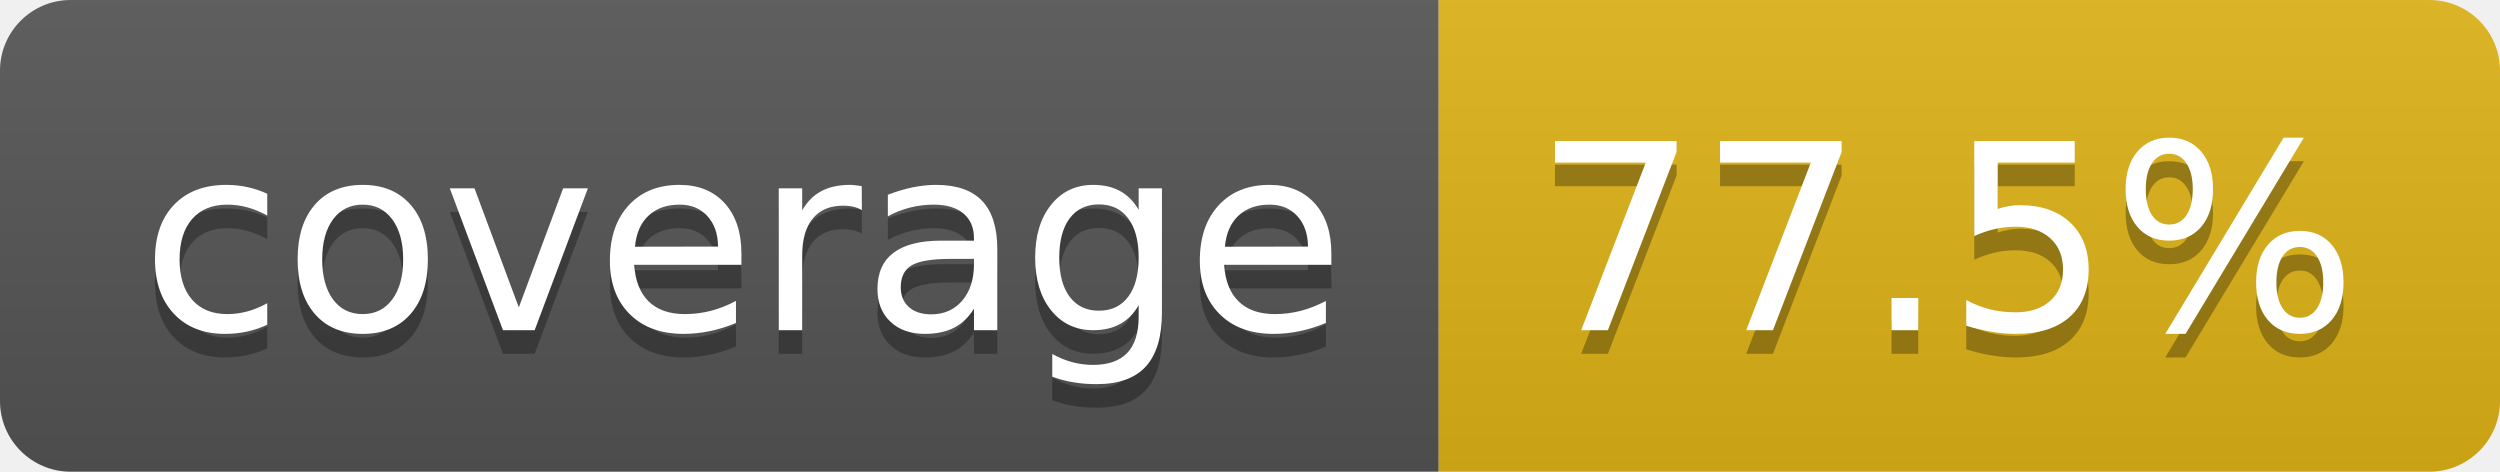
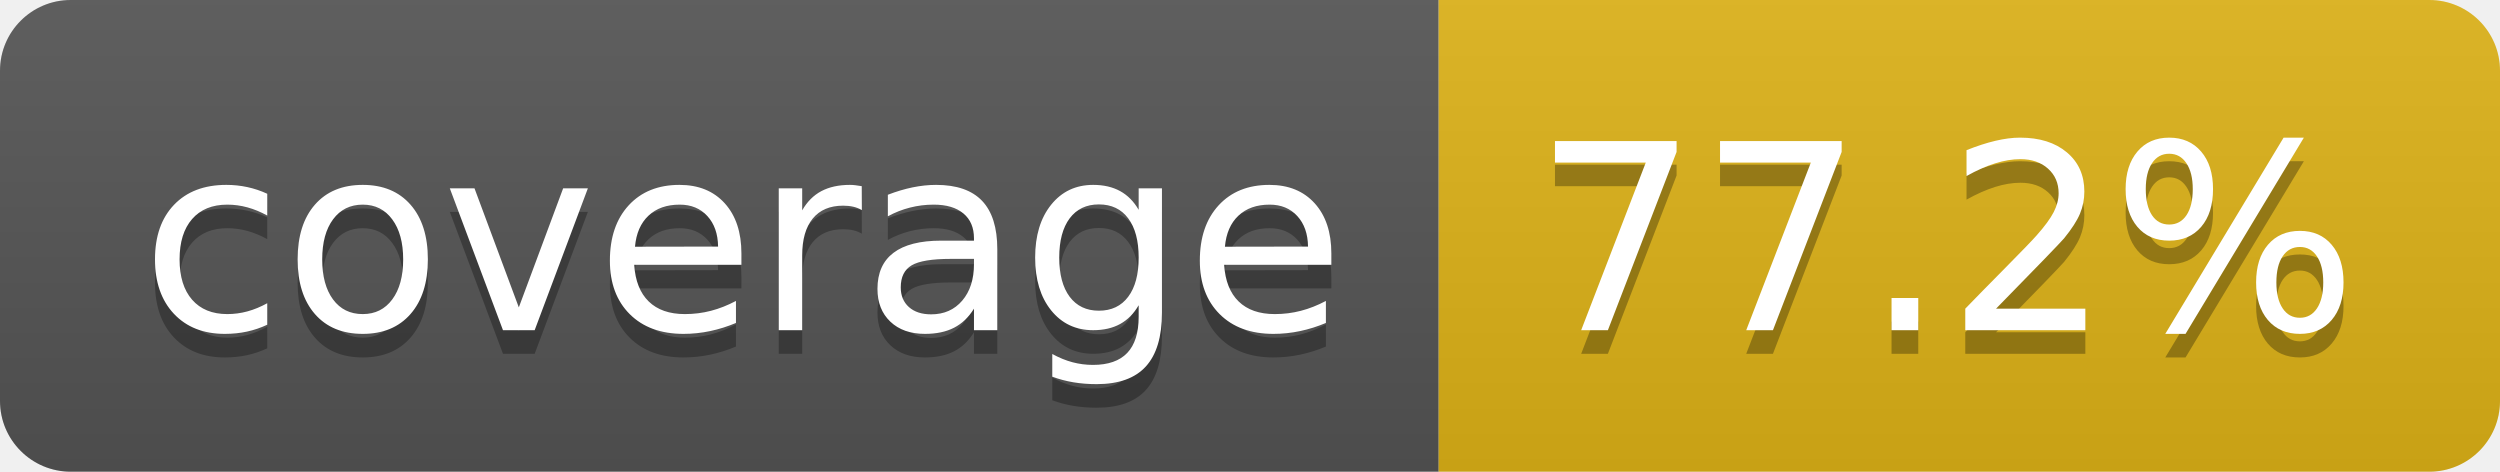
- <svg xmlns="http://www.w3.org/2000/svg" width="106" height="20" role="img" aria-label="coverage: 77.5%">
+ <svg xmlns="http://www.w3.org/2000/svg" width="106" height="20" role="img" aria-label="coverage: 77.2%">
  <linearGradient id="s" x2="0" y2="100%">
    <stop offset="0" stop-color="#bbb" stop-opacity=".1" />
    <stop offset="1" stop-opacity=".1" />
  </linearGradient>
  <clipPath id="r">
    <rect width="106" height="20" rx="3" fill="#fff" />
  </clipPath>
  <g clip-path="url(#r)">
    <rect width="61" height="20" fill="#555" />
    <rect x="61" width="45" height="20" fill="#dfb317" />
    <rect width="106" height="20" fill="url(#s)" />
  </g>
  <g fill="#fff" text-anchor="middle" font-family="Verdana,Geneva,DejaVu Sans,sans-serif" text-rendering="geometricPrecision" font-size="110">
    <text aria-hidden="true" x="315" y="150" fill="#010101" fill-opacity=".3" transform="scale(.1)" textLength="510">coverage</text>
    <text x="315" y="140" transform="scale(.1)" fill="#fff" textLength="510">coverage</text>
-     <text aria-hidden="true" x="825" y="150" fill="#010101" fill-opacity=".3" transform="scale(.1)" textLength="350">77.5%</text>
-     <text x="825" y="140" transform="scale(.1)" fill="#fff" textLength="350">77.5%</text>
+     <text aria-hidden="true" x="825" y="150" fill="#010101" fill-opacity=".3" transform="scale(.1)" textLength="350">77.2%</text>
+     <text x="825" y="140" transform="scale(.1)" fill="#fff" textLength="350">77.2%</text>
  </g>
</svg>
